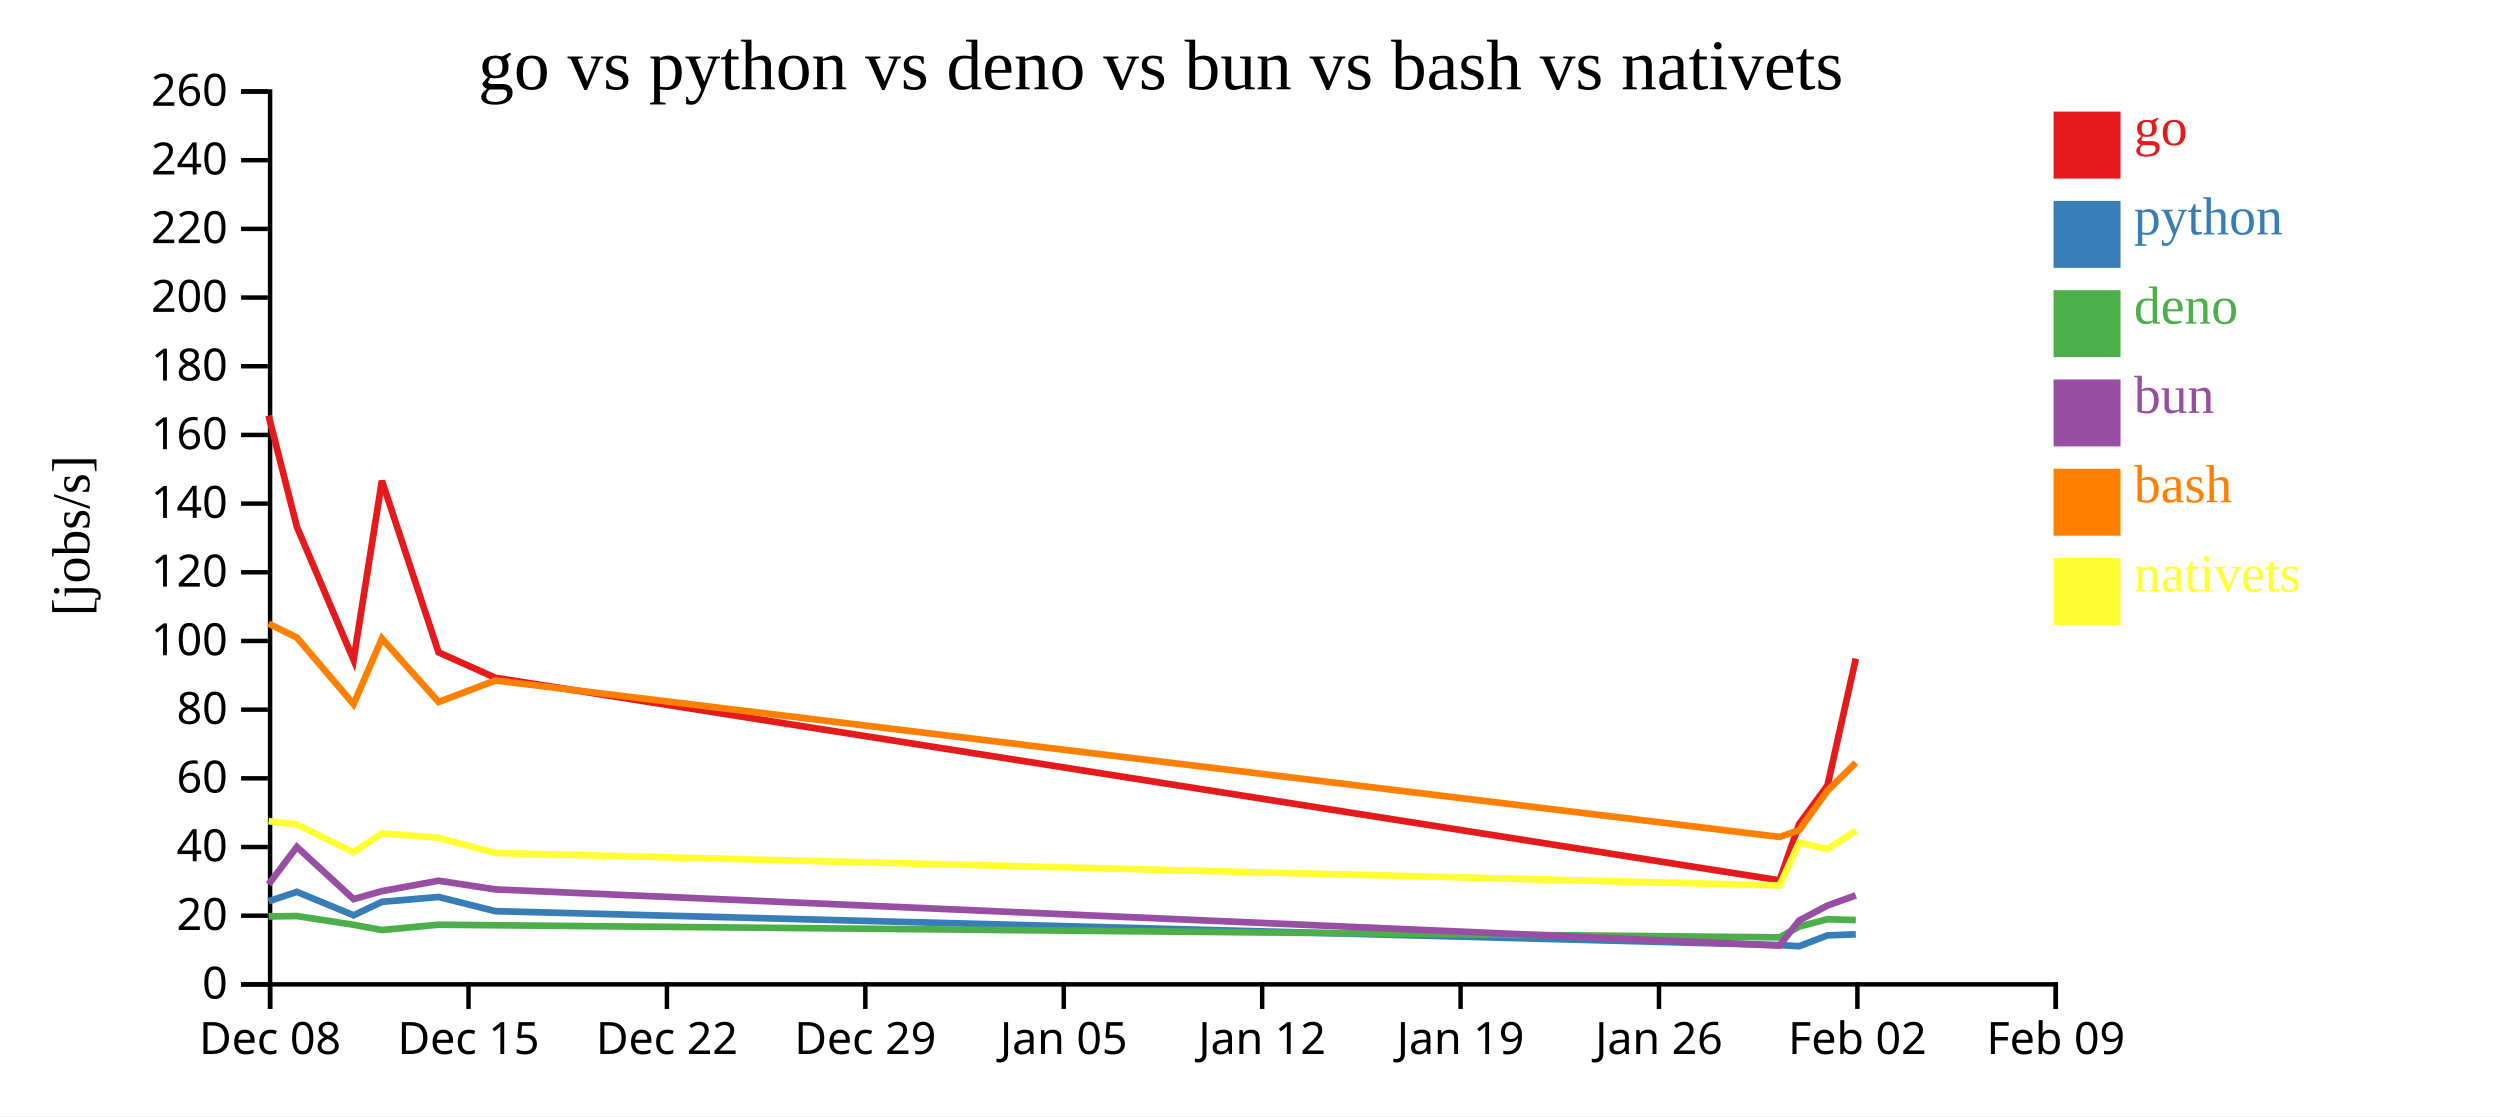
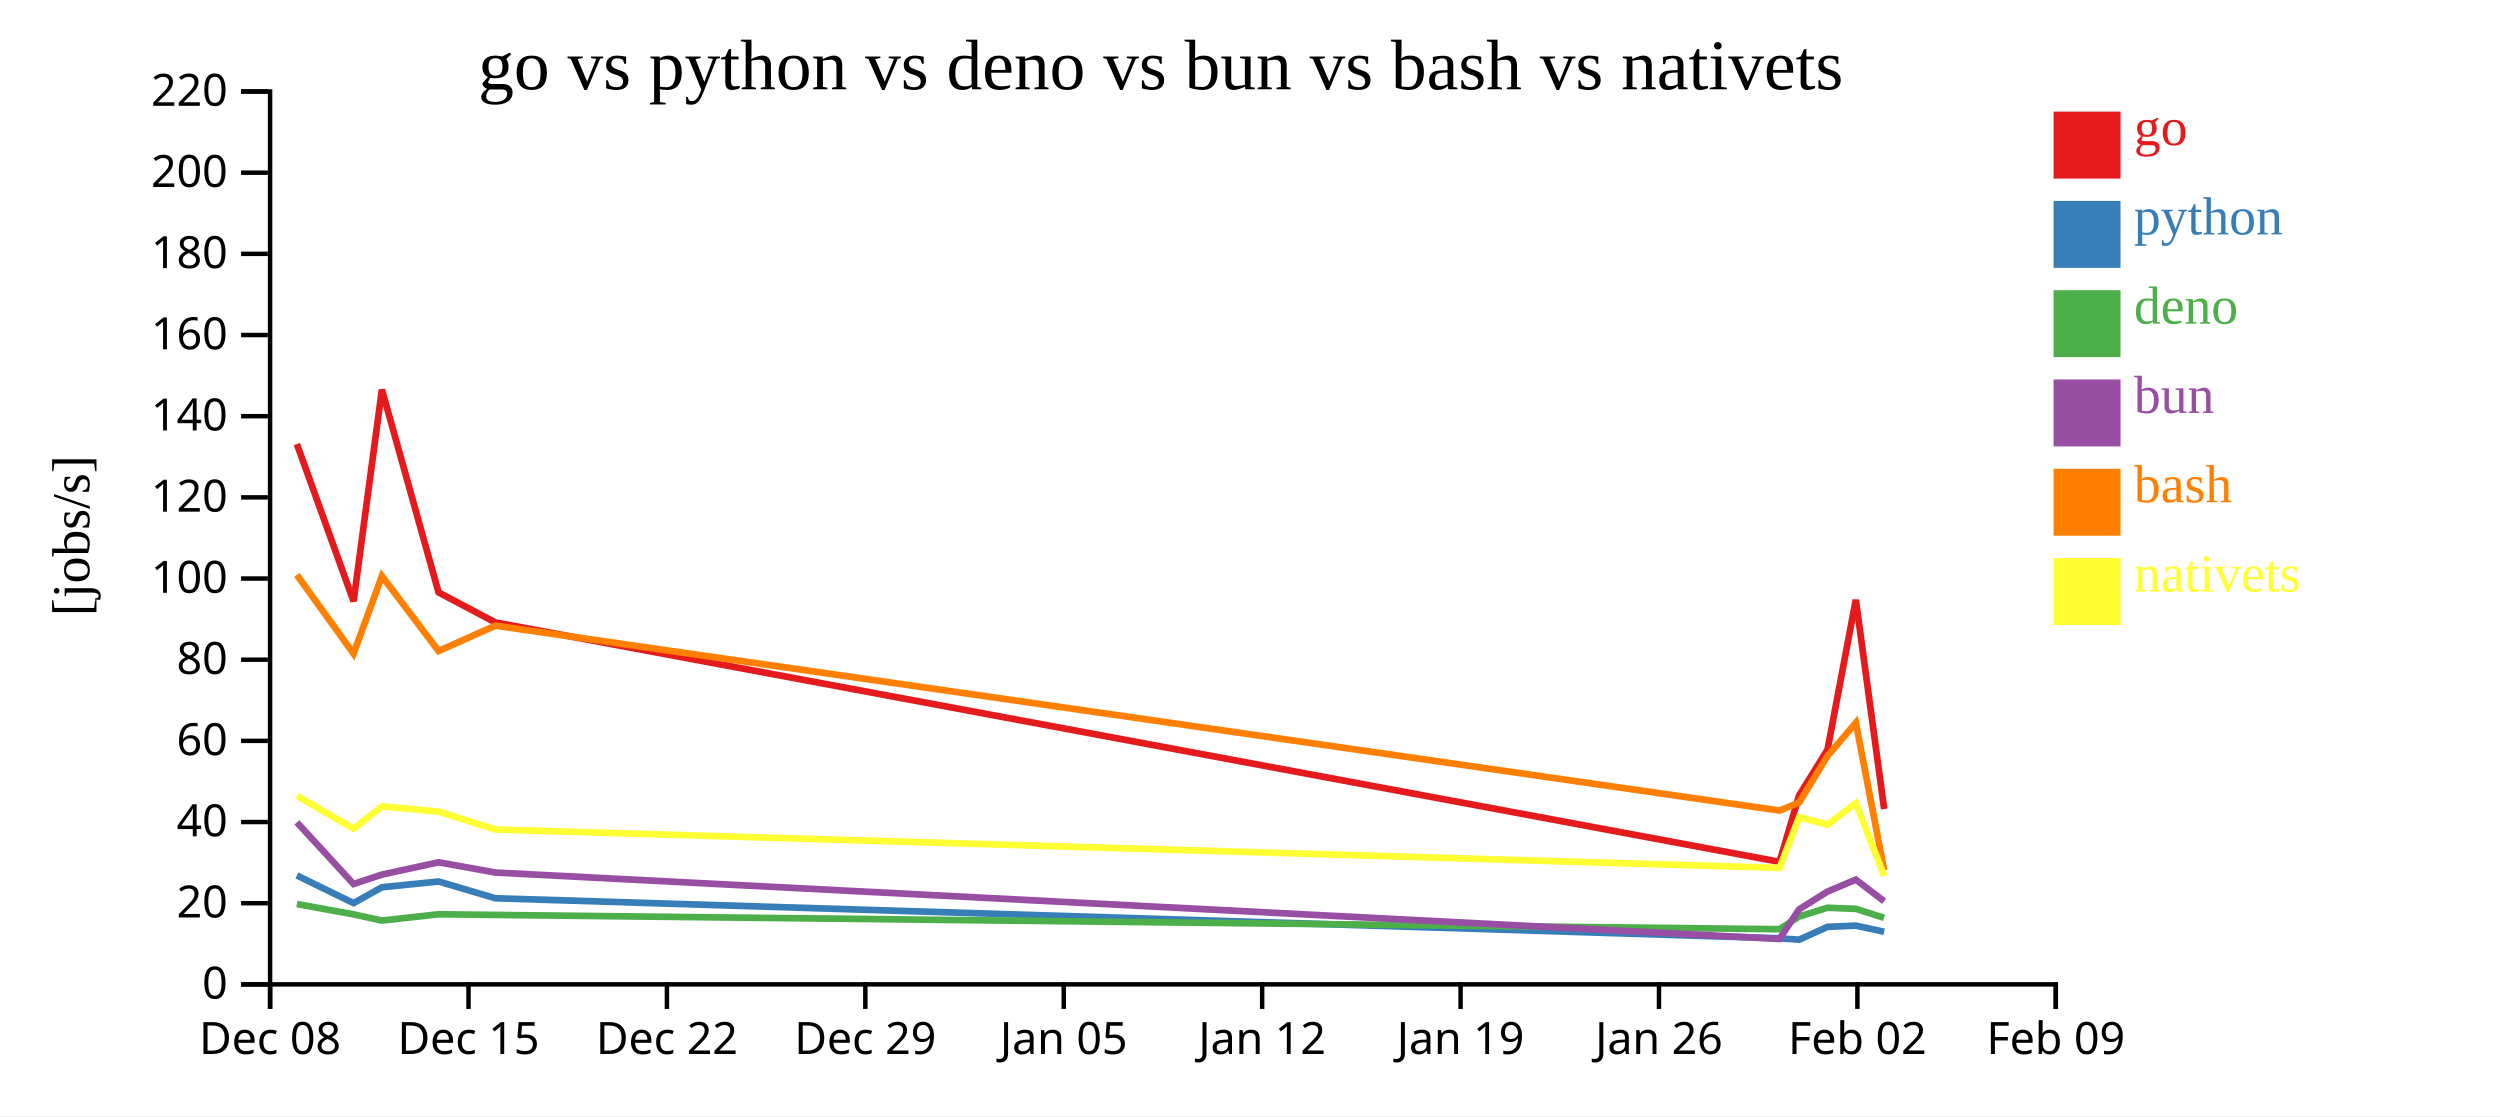
<svg xmlns="http://www.w3.org/2000/svg" width="560" height="250">
  <rect width="100%" height="100%" fill="white" />
  <g transform="translate(60,20)">
    <g transform="translate(0,200)" fill="none" font-size="10" font-family="sans-serif" text-anchor="middle">
      <path class="domain" stroke="currentColor" d="M0.5,6V0.5H400.5V6" />
      <g class="tick" opacity="1" transform="translate(0.5,0)">
        <line stroke="currentColor" y2="6" />
        <text fill="currentColor" y="9" dy="0.71em">Dec 08</text>
      </g>
      <g class="tick" opacity="1" transform="translate(44.94444,0)">
        <line stroke="currentColor" y2="6" />
        <text fill="currentColor" y="9" dy="0.71em">Dec 15</text>
      </g>
      <g class="tick" opacity="1" transform="translate(89.38889,0)">
        <line stroke="currentColor" y2="6" />
        <text fill="currentColor" y="9" dy="0.71em">Dec 22</text>
      </g>
      <g class="tick" opacity="1" transform="translate(133.8333,0)">
        <line stroke="currentColor" y2="6" />
        <text fill="currentColor" y="9" dy="0.71em">Dec 29</text>
      </g>
      <g class="tick" opacity="1" transform="translate(178.2778,0)">
        <line stroke="currentColor" y2="6" />
        <text fill="currentColor" y="9" dy="0.71em">Jan 05</text>
      </g>
      <g class="tick" opacity="1" transform="translate(222.7222,0)">
        <line stroke="currentColor" y2="6" />
        <text fill="currentColor" y="9" dy="0.71em">Jan 12</text>
      </g>
      <g class="tick" opacity="1" transform="translate(267.1667,0)">
        <line stroke="currentColor" y2="6" />
        <text fill="currentColor" y="9" dy="0.71em">Jan 19</text>
      </g>
      <g class="tick" opacity="1" transform="translate(311.6111,0)">
        <line stroke="currentColor" y2="6" />
        <text fill="currentColor" y="9" dy="0.71em">Jan 26</text>
      </g>
      <g class="tick" opacity="1" transform="translate(356.0556,0)">
        <line stroke="currentColor" y2="6" />
        <text fill="currentColor" y="9" dy="0.71em">Feb 02</text>
      </g>
      <g class="tick" opacity="1" transform="translate(400.5,0)">
        <line stroke="currentColor" y2="6" />
        <text fill="currentColor" y="9" dy="0.71em">Feb 09</text>
      </g>
    </g>
    <g fill="none" font-size="10" font-family="sans-serif" text-anchor="end">
      <path class="domain" stroke="currentColor" d="M-6,200.5H0.5V0.5H-6" />
      <g class="tick" opacity="1" transform="translate(0,200.5)">
        <line stroke="currentColor" x2="-6" />
        <text fill="currentColor" x="-9" dy="0.32em">0</text>
      </g>
-       <g class="tick" opacity="1" transform="translate(0,185.1154)">
+       <g class="tick" opacity="1" transform="translate(0,182.3182)">
        <line stroke="currentColor" x2="-6" />
        <text fill="currentColor" x="-9" dy="0.32em">20</text>
      </g>
-       <g class="tick" opacity="1" transform="translate(0,169.7308)">
+       <g class="tick" opacity="1" transform="translate(0,164.1364)">
        <line stroke="currentColor" x2="-6" />
        <text fill="currentColor" x="-9" dy="0.32em">40</text>
      </g>
-       <g class="tick" opacity="1" transform="translate(0,154.3462)">
+       <g class="tick" opacity="1" transform="translate(0,145.9545)">
        <line stroke="currentColor" x2="-6" />
        <text fill="currentColor" x="-9" dy="0.32em">60</text>
      </g>
-       <g class="tick" opacity="1" transform="translate(0,138.9615)">
+       <g class="tick" opacity="1" transform="translate(0,127.7727)">
        <line stroke="currentColor" x2="-6" />
        <text fill="currentColor" x="-9" dy="0.32em">80</text>
      </g>
-       <g class="tick" opacity="1" transform="translate(0,123.5769)">
+       <g class="tick" opacity="1" transform="translate(0,109.5909)">
        <line stroke="currentColor" x2="-6" />
        <text fill="currentColor" x="-9" dy="0.32em">100</text>
      </g>
-       <g class="tick" opacity="1" transform="translate(0,108.1923)">
+       <g class="tick" opacity="1" transform="translate(0,91.40909)">
        <line stroke="currentColor" x2="-6" />
        <text fill="currentColor" x="-9" dy="0.32em">120</text>
      </g>
-       <g class="tick" opacity="1" transform="translate(0,92.80769)">
+       <g class="tick" opacity="1" transform="translate(0,73.22727)">
        <line stroke="currentColor" x2="-6" />
        <text fill="currentColor" x="-9" dy="0.32em">140</text>
      </g>
-       <g class="tick" opacity="1" transform="translate(0,77.42308)">
+       <g class="tick" opacity="1" transform="translate(0,55.04545)">
        <line stroke="currentColor" x2="-6" />
        <text fill="currentColor" x="-9" dy="0.32em">160</text>
      </g>
-       <g class="tick" opacity="1" transform="translate(0,62.03846)">
+       <g class="tick" opacity="1" transform="translate(0,36.86364)">
        <line stroke="currentColor" x2="-6" />
        <text fill="currentColor" x="-9" dy="0.32em">180</text>
      </g>
-       <g class="tick" opacity="1" transform="translate(0,46.65385)">
+       <g class="tick" opacity="1" transform="translate(0,18.68182)">
        <line stroke="currentColor" x2="-6" />
        <text fill="currentColor" x="-9" dy="0.32em">200</text>
      </g>
-       <g class="tick" opacity="1" transform="translate(0,31.26923)">
+       <g class="tick" opacity="1" transform="translate(0,0.5)">
        <line stroke="currentColor" x2="-6" />
        <text fill="currentColor" x="-9" dy="0.32em">220</text>
-       </g>
-       <g class="tick" opacity="1" transform="translate(0,15.88462)">
-         <line stroke="currentColor" x2="-6" />
-         <text fill="currentColor" x="-9" dy="0.32em">240</text>
-       </g>
-       <g class="tick" opacity="1" transform="translate(0,0.5)">
-         <line stroke="currentColor" x2="-6" />
-         <text fill="currentColor" x="-9" dy="0.32em">260</text>
      </g>
    </g>
    <text text-anchor="middle" style="font-size: 12px" transform="rotate(-90)" y="-40" x="-100">[jobs/s]</text>
    <text text-anchor="middle" style="font-size: 16px" y="0" x="200">go vs python vs deno vs bun vs bash vs nativets</text>
-     <path class="line" fill="none" stroke="#e41a1c" stroke-width="1.5" d="M0.158,73.075L6.502,98.014L19.197,127.816L25.545,87.695L38.241,126.131L50.948,131.824L338.615,177.2L343.007,164.607L349.361,155.941L355.704,127.537" />
-     <path class="line" fill="none" stroke="#377eb8" stroke-width="1.5" d="M0.157,181.885L6.5,179.775L19.195,185.023L25.544,182.013L38.239,180.922L50.946,184.1L338.61,191.696L343.003,191.956L349.358,189.518L355.702,189.289" />
-     <path class="line" fill="none" stroke="#4daf4a" stroke-width="1.5" d="M0.153,185.286L6.498,185.196L19.192,187.152L25.54,188.327L38.237,187.134L50.943,187.258L338.603,189.968L342.998,187.569L349.354,185.9L355.697,186.105" />
-     <path class="line" fill="none" stroke="#984ea3" stroke-width="1.5" d="M0.155,178.092L6.499,169.713L19.193,181.395L25.542,179.613L38.238,177.283L50.944,179.225L338.606,191.815L343,186.199L349.355,182.833L355.699,180.563" />
-     <path class="line" fill="none" stroke="#ff7f00" stroke-width="1.5" d="M0.159,119.705L6.503,122.818L19.199,137.737L25.546,123.042L38.243,137.234L50.95,132.435L338.619,167.477L343.011,165.968L349.364,157.121L355.706,150.848" />
-     <path class="line" fill="none" stroke="#ffff33" stroke-width="1.5" d="M0.162,163.947L6.507,164.692L19.203,170.924L25.55,166.673L38.247,167.688L50.954,171.074L338.624,178.349L343.014,168.743L349.368,170.169L355.709,166.063" />
+     <path class="line" fill="none" stroke="#e41a1c" stroke-width="1.5" d="M6.502,79.471L19.197,114.691L25.545,67.276L38.241,112.701L50.948,119.428L338.615,173.054L343.007,158.172L349.361,147.93L355.704,114.362L362.054,161.225" />
+     <path class="line" fill="none" stroke="#377eb8" stroke-width="1.5" d="M6.5,176.098L19.195,182.3L25.544,178.743L38.239,177.453L50.946,181.209L338.61,190.186L343.003,190.493L349.358,187.612L355.702,187.342L362.05,188.722" />
+     <path class="line" fill="none" stroke="#4daf4a" stroke-width="1.5" d="M6.498,182.505L19.192,184.816L25.54,186.205L38.237,184.795L50.943,184.942L338.603,188.144L342.998,185.309L349.354,183.337L355.697,183.579L362.045,185.597" />
+     <path class="line" fill="none" stroke="#984ea3" stroke-width="1.5" d="M6.499,164.206L19.193,178.013L25.542,175.907L38.238,173.153L50.944,175.447L338.606,190.327L343,183.689L349.355,179.711L355.699,177.029L362.047,181.885" />
+     <path class="line" fill="none" stroke="#ff7f00" stroke-width="1.5" d="M6.503,108.785L19.199,126.416L25.546,109.05L38.243,125.822L50.95,120.15L338.619,161.564L343.011,159.78L349.364,149.325L355.706,141.911L362.06,174.974" />
+     <path class="line" fill="none" stroke="#ffff33" stroke-width="1.5" d="M6.507,158.273L19.203,165.638L25.55,160.614L38.247,161.813L50.954,165.815L338.624,174.413L343.014,163.059L349.368,164.745L355.709,159.893L362.065,176.208" />
    <rect class="dot" x="400" y="5" width="15" height="15" style="fill: #e41a1c;" />
    <rect class="dot" x="400" y="25" width="15" height="15" style="fill: #377eb8;" />
    <rect class="dot" x="400" y="45" width="15" height="15" style="fill: #4daf4a;" />
    <rect class="dot" x="400" y="65" width="15" height="15" style="fill: #984ea3;" />
    <rect class="dot" x="400" y="85" width="15" height="15" style="fill: #ff7f00;" />
    <rect class="dot" x="400" y="105" width="15" height="15" style="fill: #ffff33;" />
    <text class="label" x="418" y="12.5" style="fill: #e41a1c; alignment-baseline: middle;" text-anchor="left">go</text>
    <text class="label" x="418" y="32.5" style="fill: #377eb8; alignment-baseline: middle;" text-anchor="left">python</text>
    <text class="label" x="418" y="52.5" style="fill: #4daf4a; alignment-baseline: middle;" text-anchor="left">deno</text>
    <text class="label" x="418" y="72.5" style="fill: #984ea3; alignment-baseline: middle;" text-anchor="left">bun</text>
    <text class="label" x="418" y="92.5" style="fill: #ff7f00; alignment-baseline: middle;" text-anchor="left">bash</text>
    <text class="label" x="418" y="112.5" style="fill: #ffff33; alignment-baseline: middle;" text-anchor="left">nativets</text>
  </g>
</svg>
